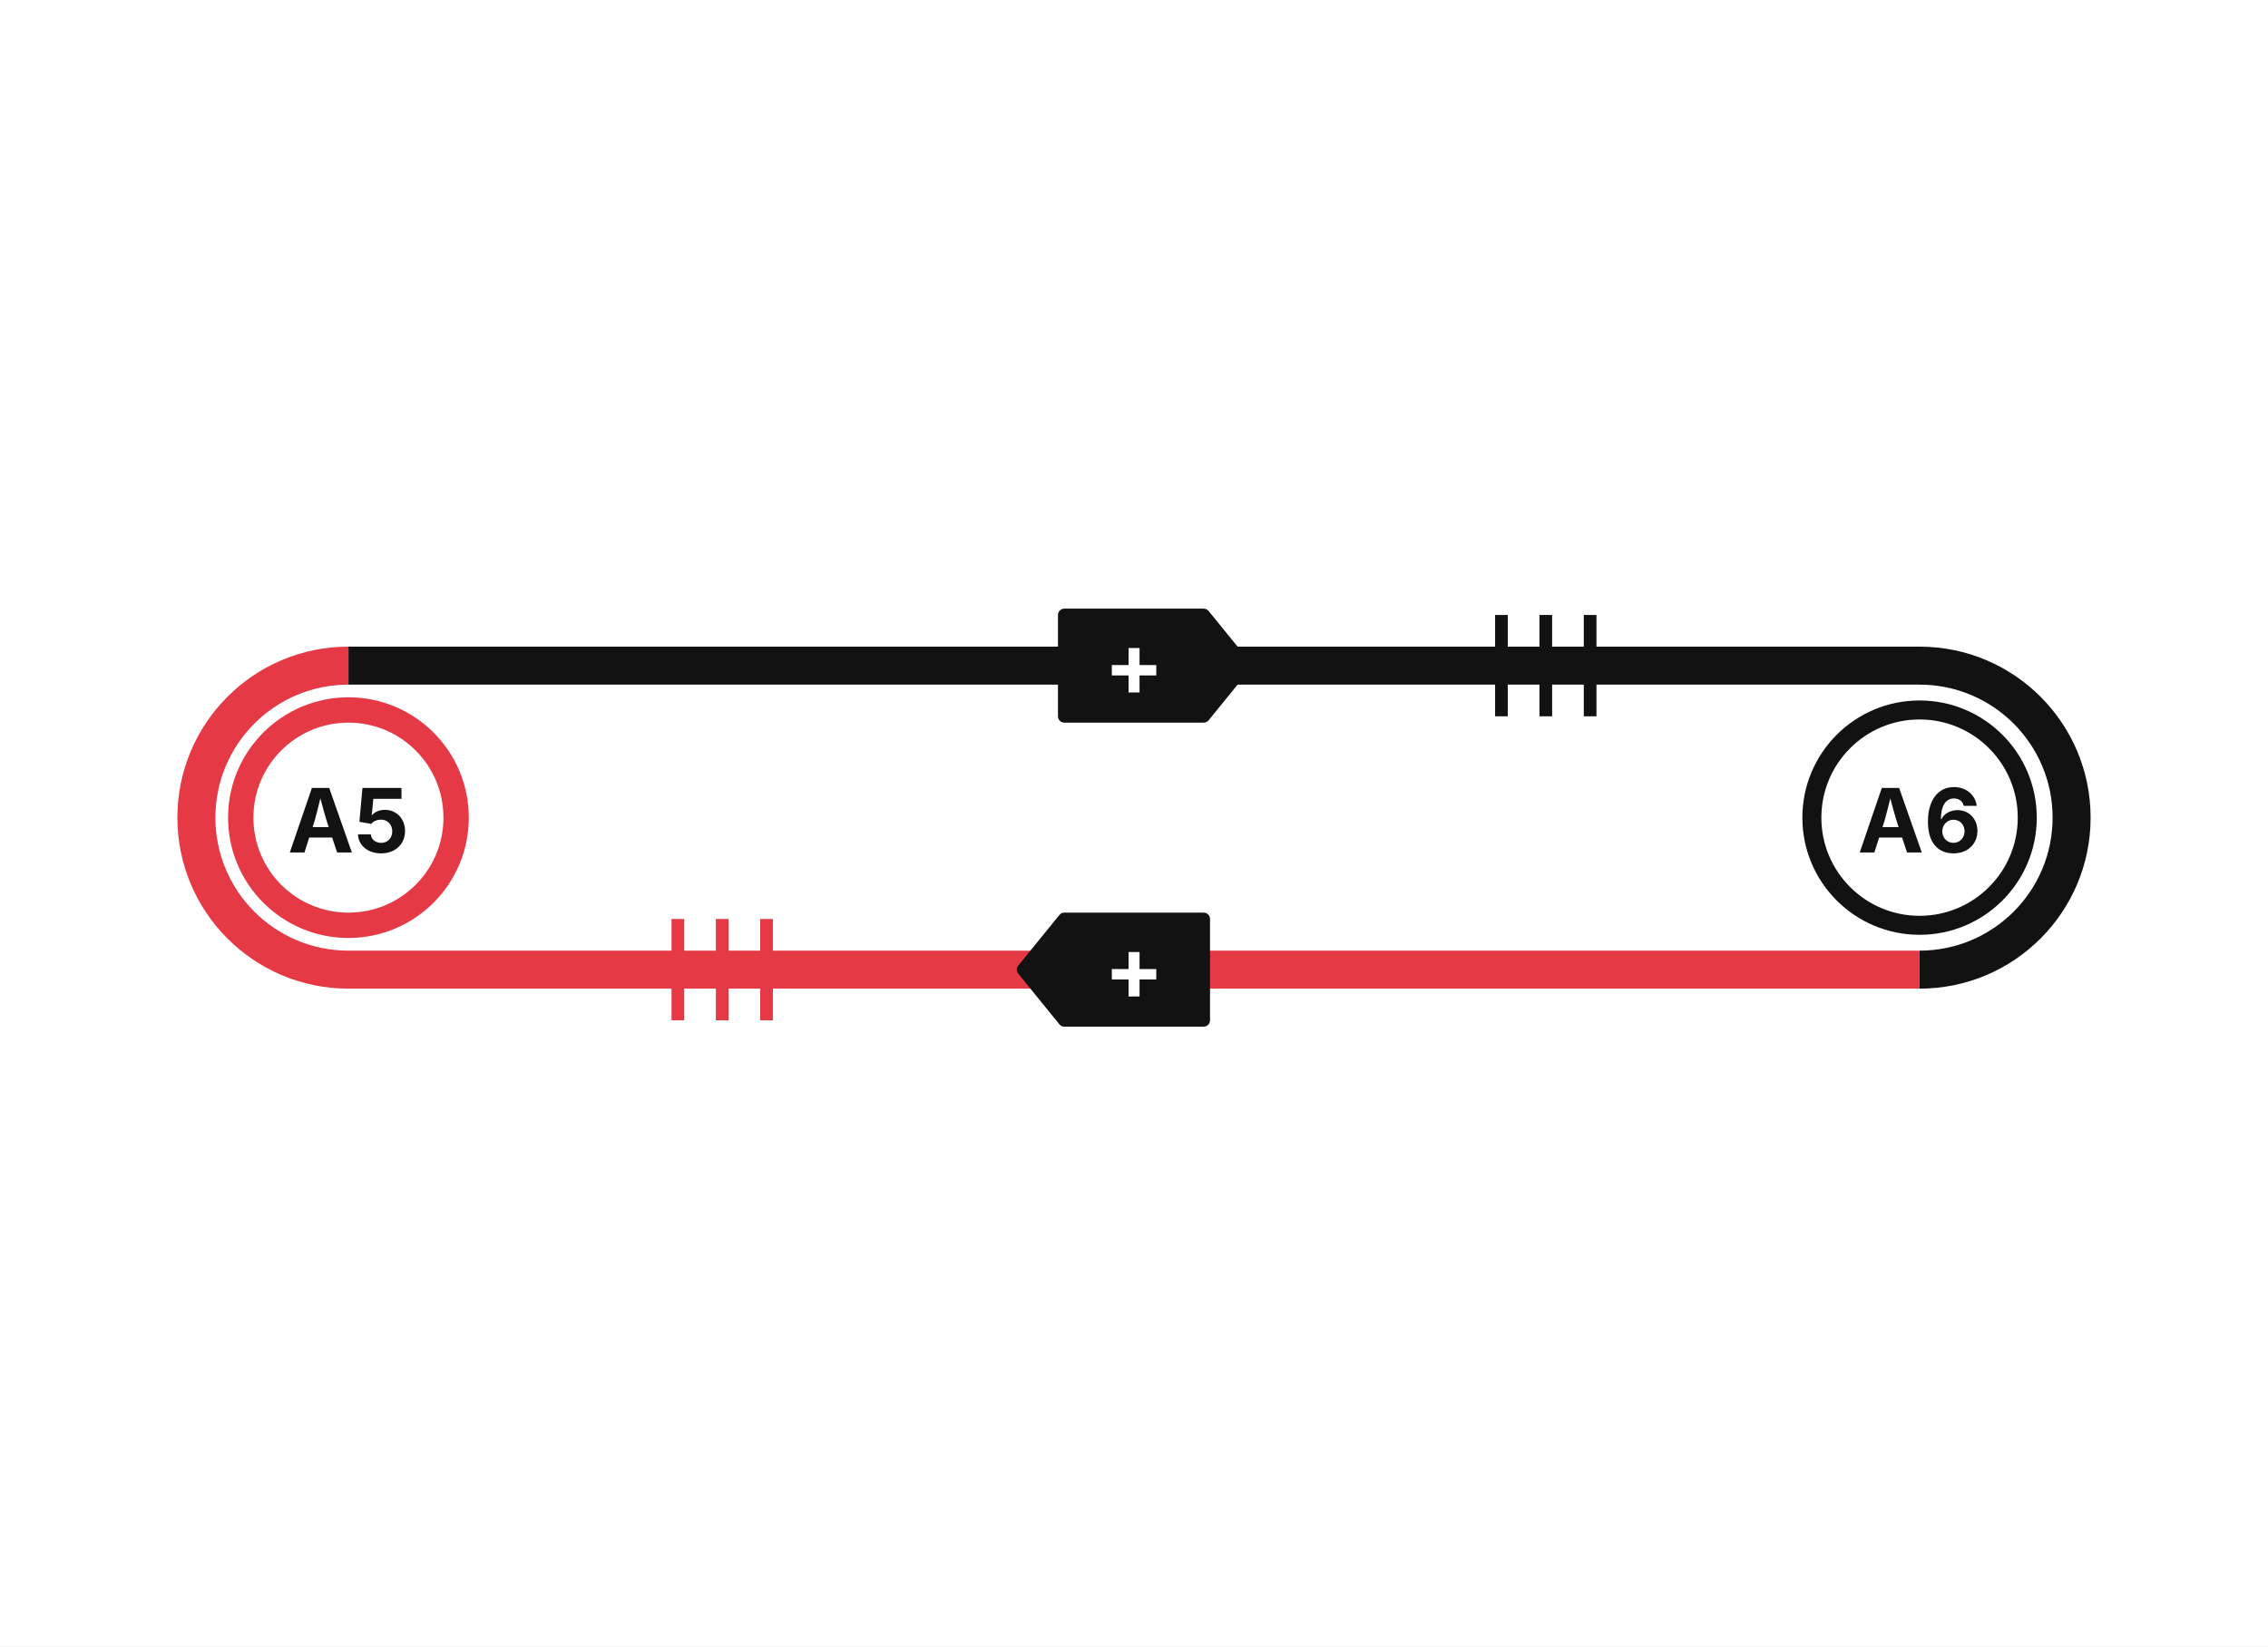
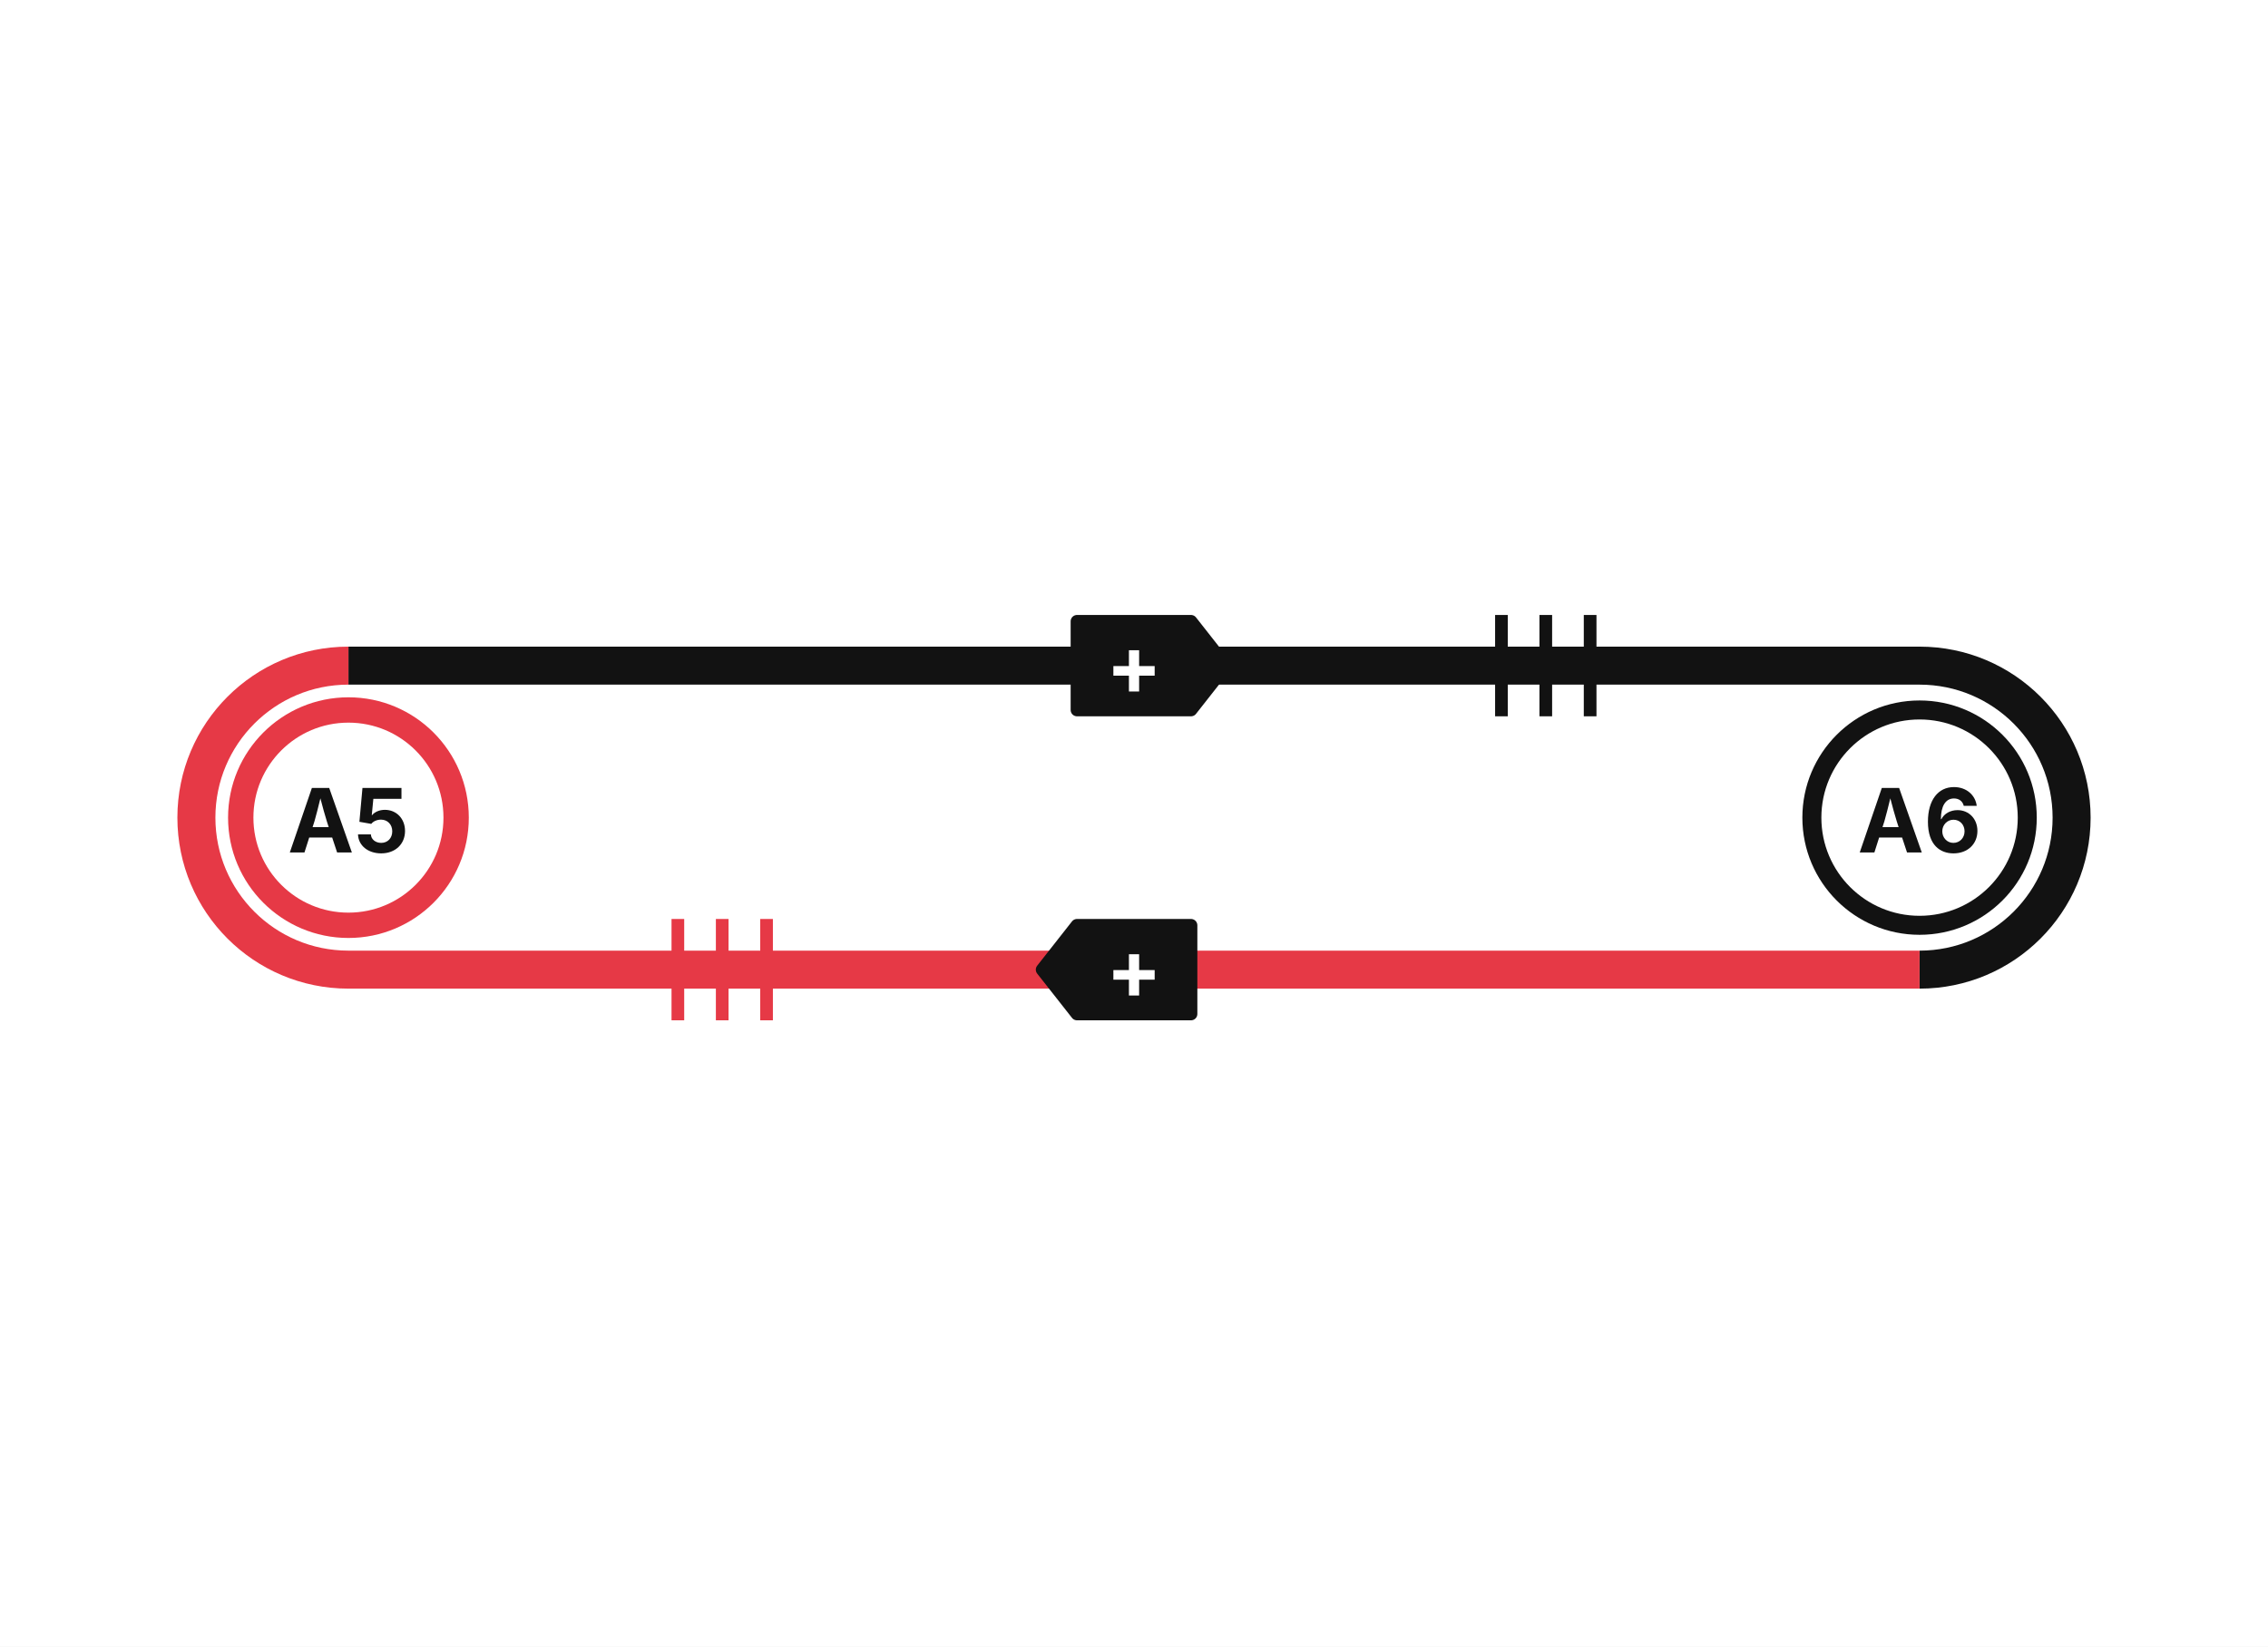
<svg xmlns="http://www.w3.org/2000/svg" width="358" height="260" viewBox="0 0 358 260" role="img" aria-label="Loop R8 at full size: Housing scarcity strengthens owners' incentive to restrict building" data-view="c-card-phone" data-loop="R8" data-reform="R-30">
  <style>.t{font-family:Inter, 'Helvetica Neue', Arial, sans-serif}.d{font-family:'Inter Tight', Inter, 'Helvetica Neue', Arial, sans-serif;font-weight:800;letter-spacing:-0.01em}.q{font-family:Lora, Georgia, serif;font-style:italic}.b{font-weight:700}.s{font-weight:600}</style>
  <rect x="0" y="0" width="358" height="260" fill="#FFFFFF" />
  <g class="step" data-loop="R8" data-link="L38" data-from="A5" data-to="A6" data-sign="+" data-grade="well-supported" data-delay="L" data-type="causal">
    <path d="M55.0 105.1 L303.0 105.1 A24 24 0 0 1 303.0 153.1" fill="none" stroke="#121212" stroke-width="6.0" data-texture="solid" data-weight="6.0" />
    <g class="ticks" data-ticks="3">
      <line x1="251.0" y1="113.1" x2="251.0" y2="97.1" stroke="#121212" stroke-width="2" />
      <line x1="244.0" y1="113.1" x2="244.0" y2="97.1" stroke="#121212" stroke-width="2" />
      <line x1="237.0" y1="113.1" x2="237.0" y2="97.1" stroke="#121212" stroke-width="2" />
    </g>
    <g class="sign" data-for="L38" data-sign="+">
-       <polygon points="168.0,113.1 190.0,113.1 196.5,105.1 190.0,97.1 168.0,97.1" fill="#121212" stroke="#121212" stroke-width="2" stroke-linejoin="round" />
-       <text x="179.0" y="109.9" class="t b" font-size="14" fill="#FFFFFF" text-anchor="middle" data-sign-glyph="1">+</text>
+       <polygon points="170.0,112.1 188.0,112.1 193.5,105.1 188.0,98.1 170.0,98.1" fill="#121212" stroke="#121212" stroke-width="2" stroke-linejoin="round" />
+       <text x="179.0" y="109.7" class="t b" font-size="13" fill="#FFFFFF" text-anchor="middle" data-sign-glyph="1">+</text>
    </g>
  </g>
  <g class="step" data-loop="R8" data-link="L39" data-from="A6" data-to="A5" data-sign="+" data-grade="well-supported" data-delay="L" data-type="causal">
    <path d="M303.0 153.1 L55.0 153.1 A24 24 0 0 1 55.0 105.1" fill="none" stroke="#E63946" stroke-width="6.0" data-texture="solid" data-weight="6.0" data-red="1" />
    <g class="ticks" data-ticks="3">
      <line x1="107.0" y1="145.1" x2="107.0" y2="161.1" stroke="#E63946" stroke-width="2" />
      <line x1="114.0" y1="145.1" x2="114.0" y2="161.1" stroke="#E63946" stroke-width="2" />
      <line x1="121.0" y1="145.1" x2="121.0" y2="161.1" stroke="#E63946" stroke-width="2" />
    </g>
    <g class="sign" data-for="L39" data-sign="+">
-       <polygon points="190.0,145.1 168.0,145.1 161.5,153.1 168.0,161.1 190.0,161.1" fill="#121212" stroke="#121212" stroke-width="2" stroke-linejoin="round" />
-       <text x="179.0" y="157.9" class="t b" font-size="14" fill="#FFFFFF" text-anchor="middle" data-sign-glyph="1">+</text>
+       <polygon points="188.0,146.1 170.0,146.1 164.5,153.1 170.0,160.1 188.0,160.1" fill="#121212" stroke="#121212" stroke-width="2" stroke-linejoin="round" />
+       <text x="179.0" y="157.7" class="t b" font-size="13" fill="#FFFFFF" text-anchor="middle" data-sign-glyph="1">+</text>
    </g>
  </g>
  <g class="var" data-node="A5" data-label="Housing scarcity" data-kind="ring" data-red="1">
    <circle cx="55.0" cy="129.1" r="17" fill="#FFFFFF" stroke="#E63946" stroke-width="4" />
    <text x="55.0" y="134.6" class="t b" font-size="14" fill="#121212" text-anchor="middle">A5</text>
  </g>
  <g class="var" data-node="A6" data-label="Owner home equity" data-kind="ring">
    <circle cx="303.0" cy="129.1" r="17" fill="#FFFFFF" stroke="#121212" stroke-width="3" />
    <text x="303.0" y="134.6" class="t b" font-size="14" fill="#121212" text-anchor="middle">A6</text>
  </g>
</svg>
